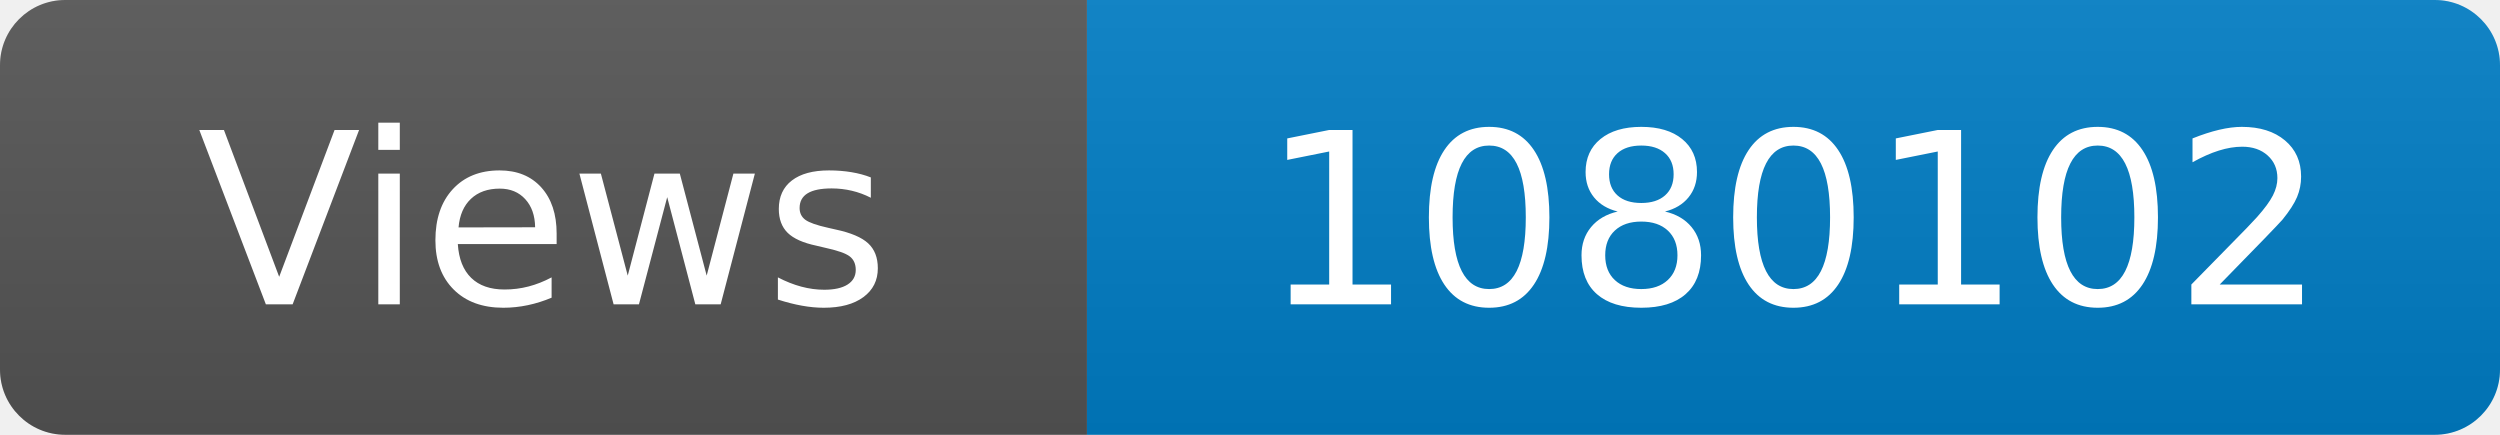
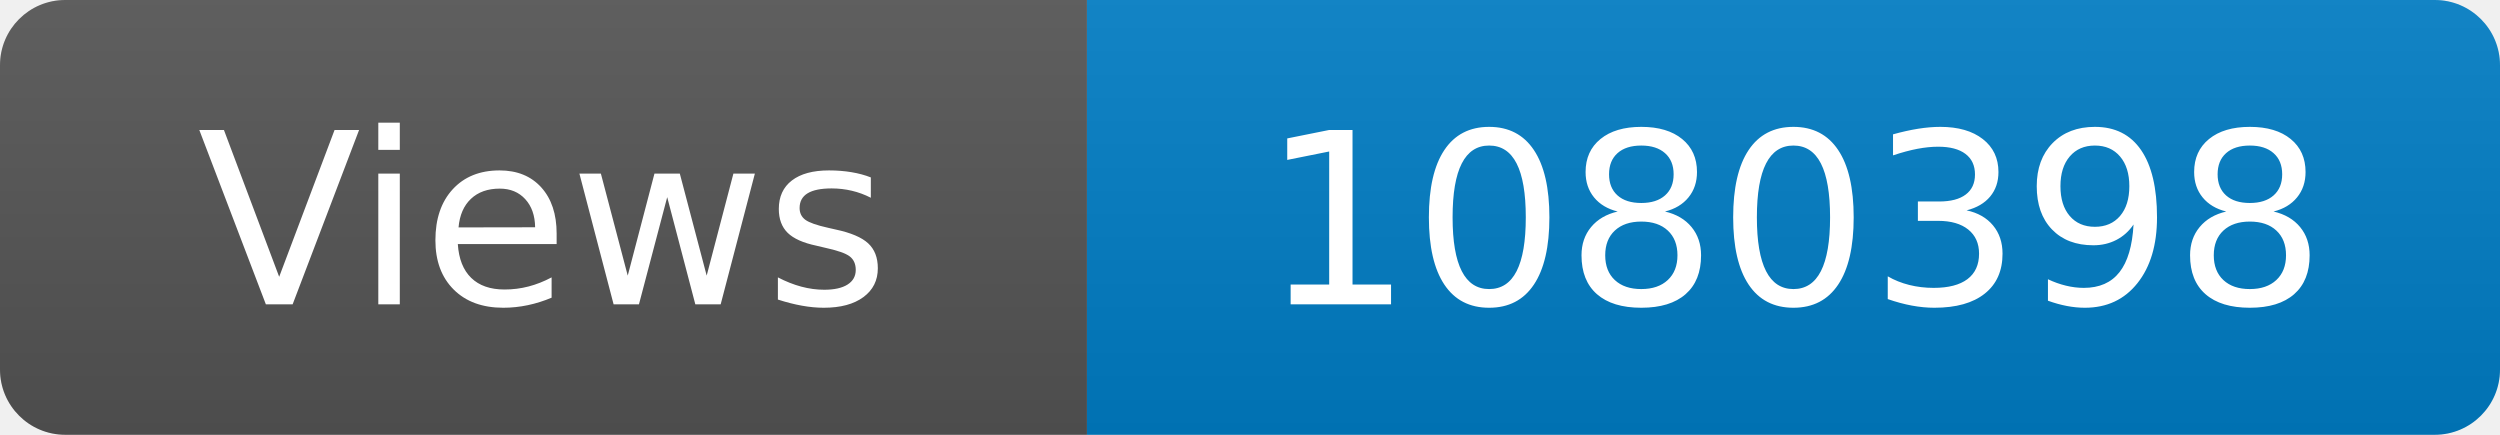
<svg xmlns="http://www.w3.org/2000/svg" width="115" height="20" role="img" aria-label="Maintained?: yes">
  <linearGradient id="s" x2="0" y2="100%">
    <stop offset="0" stop-color="#bbb" stop-opacity=".1" />
    <stop offset="1" stop-opacity=".1" />
  </linearGradient>
  <clipPath id="r">
    <rect width="115" height="20" rx="3" fill="#fff" />
  </clipPath>
  <g clip-path="url(#r)">
    <rect width="50" height="20" fill="#555" />
    <rect x="50" width="160" height="20" fill="#007ec6" />
    <rect width="115" height="20" fill="url(#s)" />
  </g>
  <g fill="#fff" text-anchor="middle" font-family="Verdana,Geneva,DejaVu Sans,sans-serif" font-size="110">
    <text x="250" y="140" transform="scale(.1)" fill="#fff">Views</text>
-     <text x="825" y="140" transform="scale(.1)" fill="#fff">1080102</text>
+     <text x="825" y="140" transform="scale(.1)" fill="#fff">1080398</text>
  </g>
</svg>
